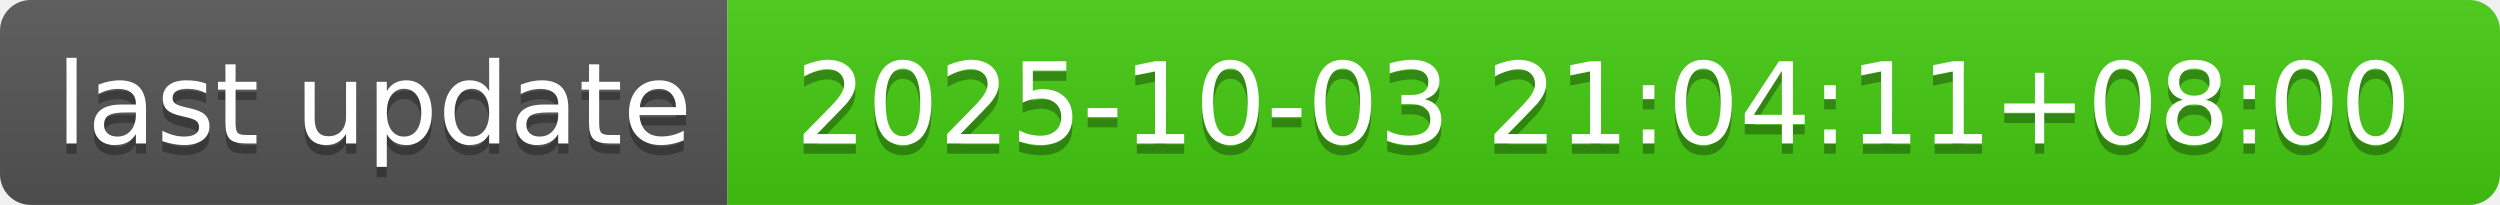
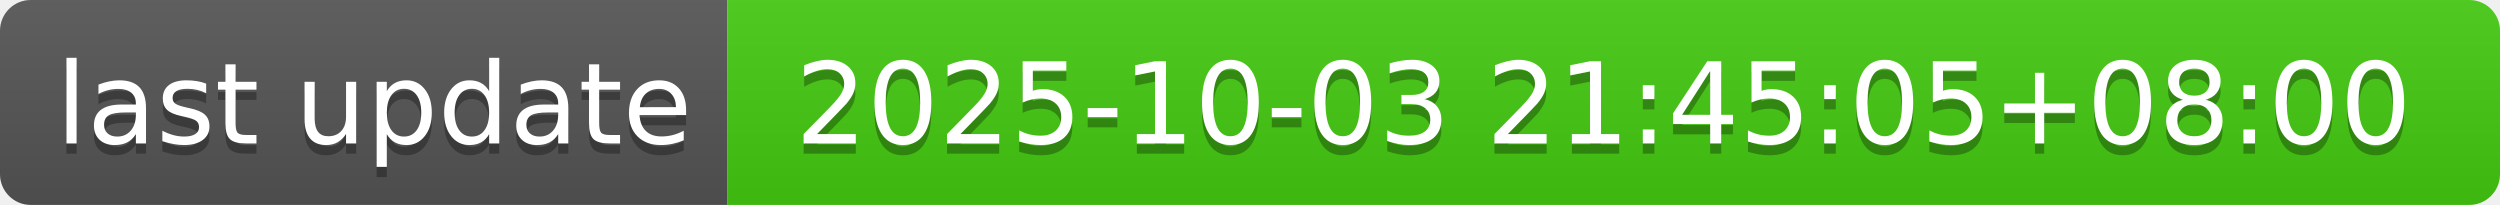
- <svg xmlns="http://www.w3.org/2000/svg" width="244" height="20" role="img" aria-label="last update: 2025-10-03 21:04:11+08:00">
+ <svg xmlns="http://www.w3.org/2000/svg" width="244" height="20" role="img" aria-label="last update: 2025-10-03 21:45:05+08:00">
  <linearGradient id="s" x2="0" y2="100%">
    <stop offset="0" stop-color="#bbb" stop-opacity=".1" />
    <stop offset="1" stop-opacity=".1" />
  </linearGradient>
  <clipPath id="r">
    <rect width="244" height="20" rx="3" fill="#fff" />
  </clipPath>
  <g clip-path="url(#r)">
    <rect width="71" height="20" fill="#555" />
    <rect x="71" width="173" height="20" fill="#4c1" />
    <rect width="244" height="20" fill="url(#s)" />
  </g>
  <g fill="#fff" text-anchor="middle" font-family="Verdana,Geneva,DejaVu Sans,sans-serif" text-rendering="geometricPrecision" font-size="110">
    <text aria-hidden="true" x="365" y="150" fill="#010101" fill-opacity=".3" transform="scale(.1)" textLength="610">last update</text>
    <text x="365" y="140" transform="scale(.1)" fill="#fff" textLength="610">last update</text>
-     <text aria-hidden="true" x="1565" y="150" fill="#010101" fill-opacity=".3" transform="scale(.1)" textLength="1630">2025-10-03 21:04:11+08:00</text>
-     <text x="1565" y="140" transform="scale(.1)" fill="#fff" textLength="1630">2025-10-03 21:04:11+08:00</text>
+     <text aria-hidden="true" x="1565" y="150" fill="#010101" fill-opacity=".3" transform="scale(.1)" textLength="1630">2025-10-03 21:45:05+08:00</text>
+     <text x="1565" y="140" transform="scale(.1)" fill="#fff" textLength="1630">2025-10-03 21:45:05+08:00</text>
  </g>
</svg>
